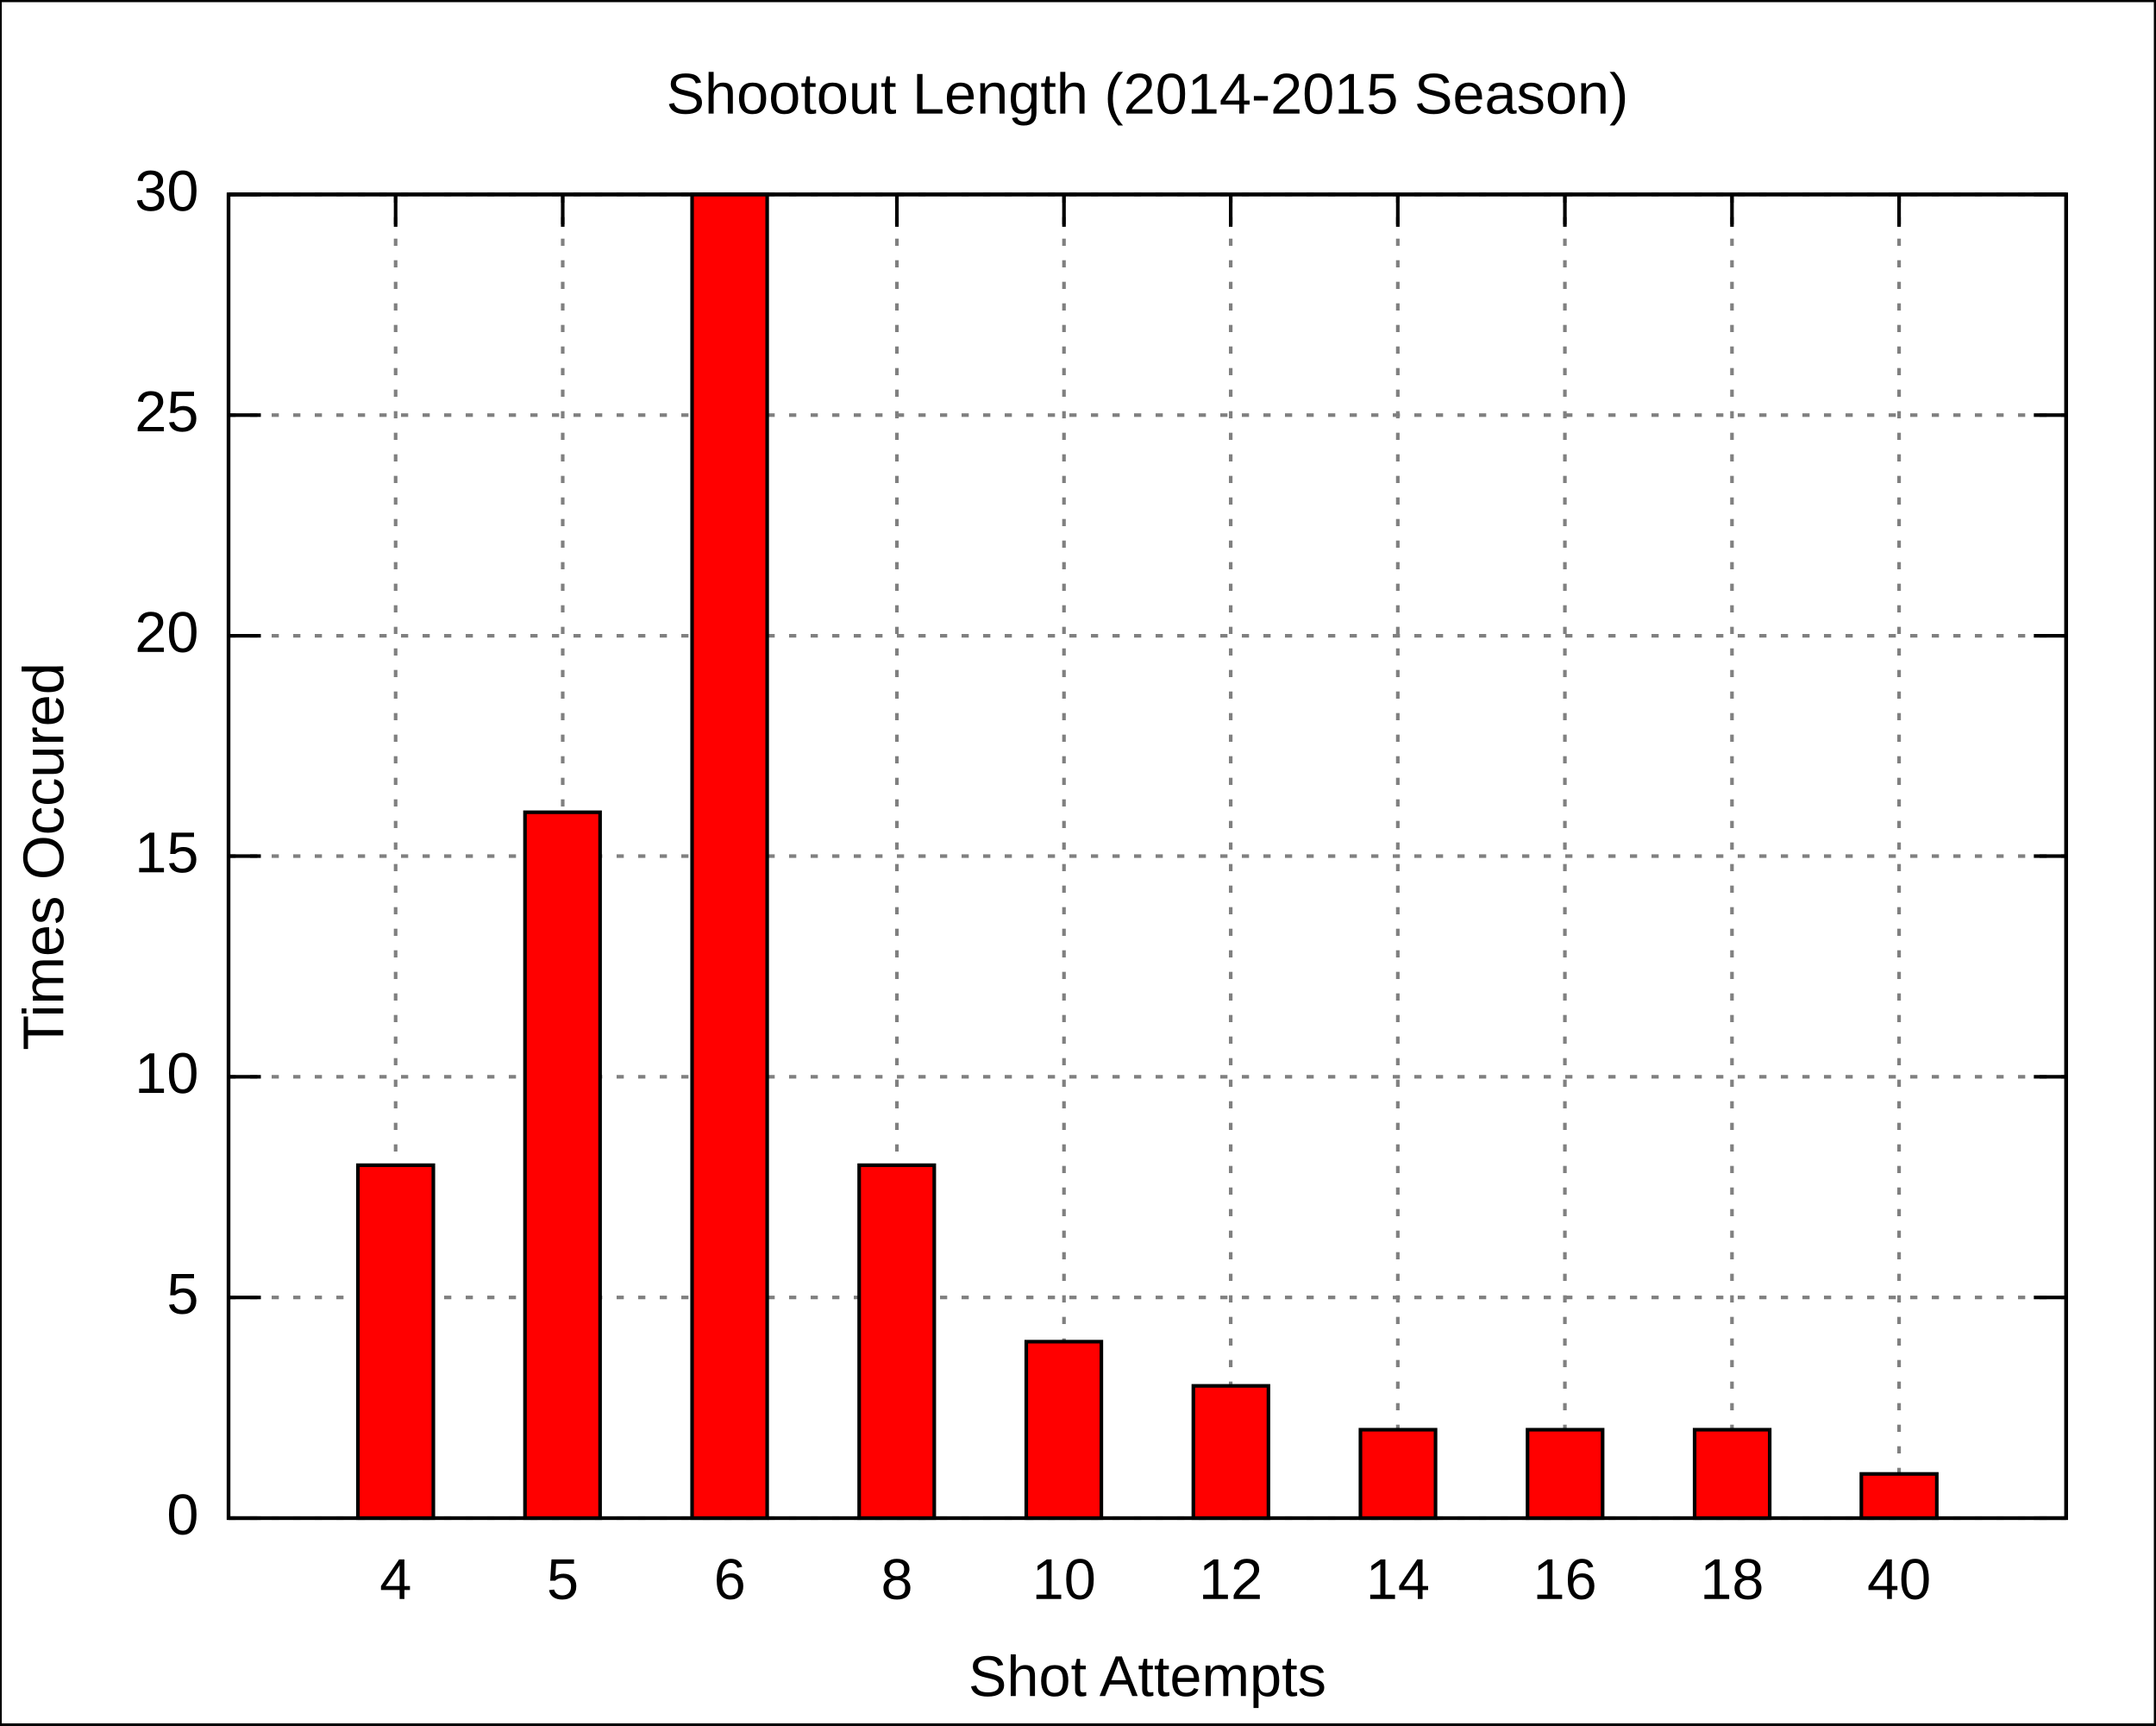
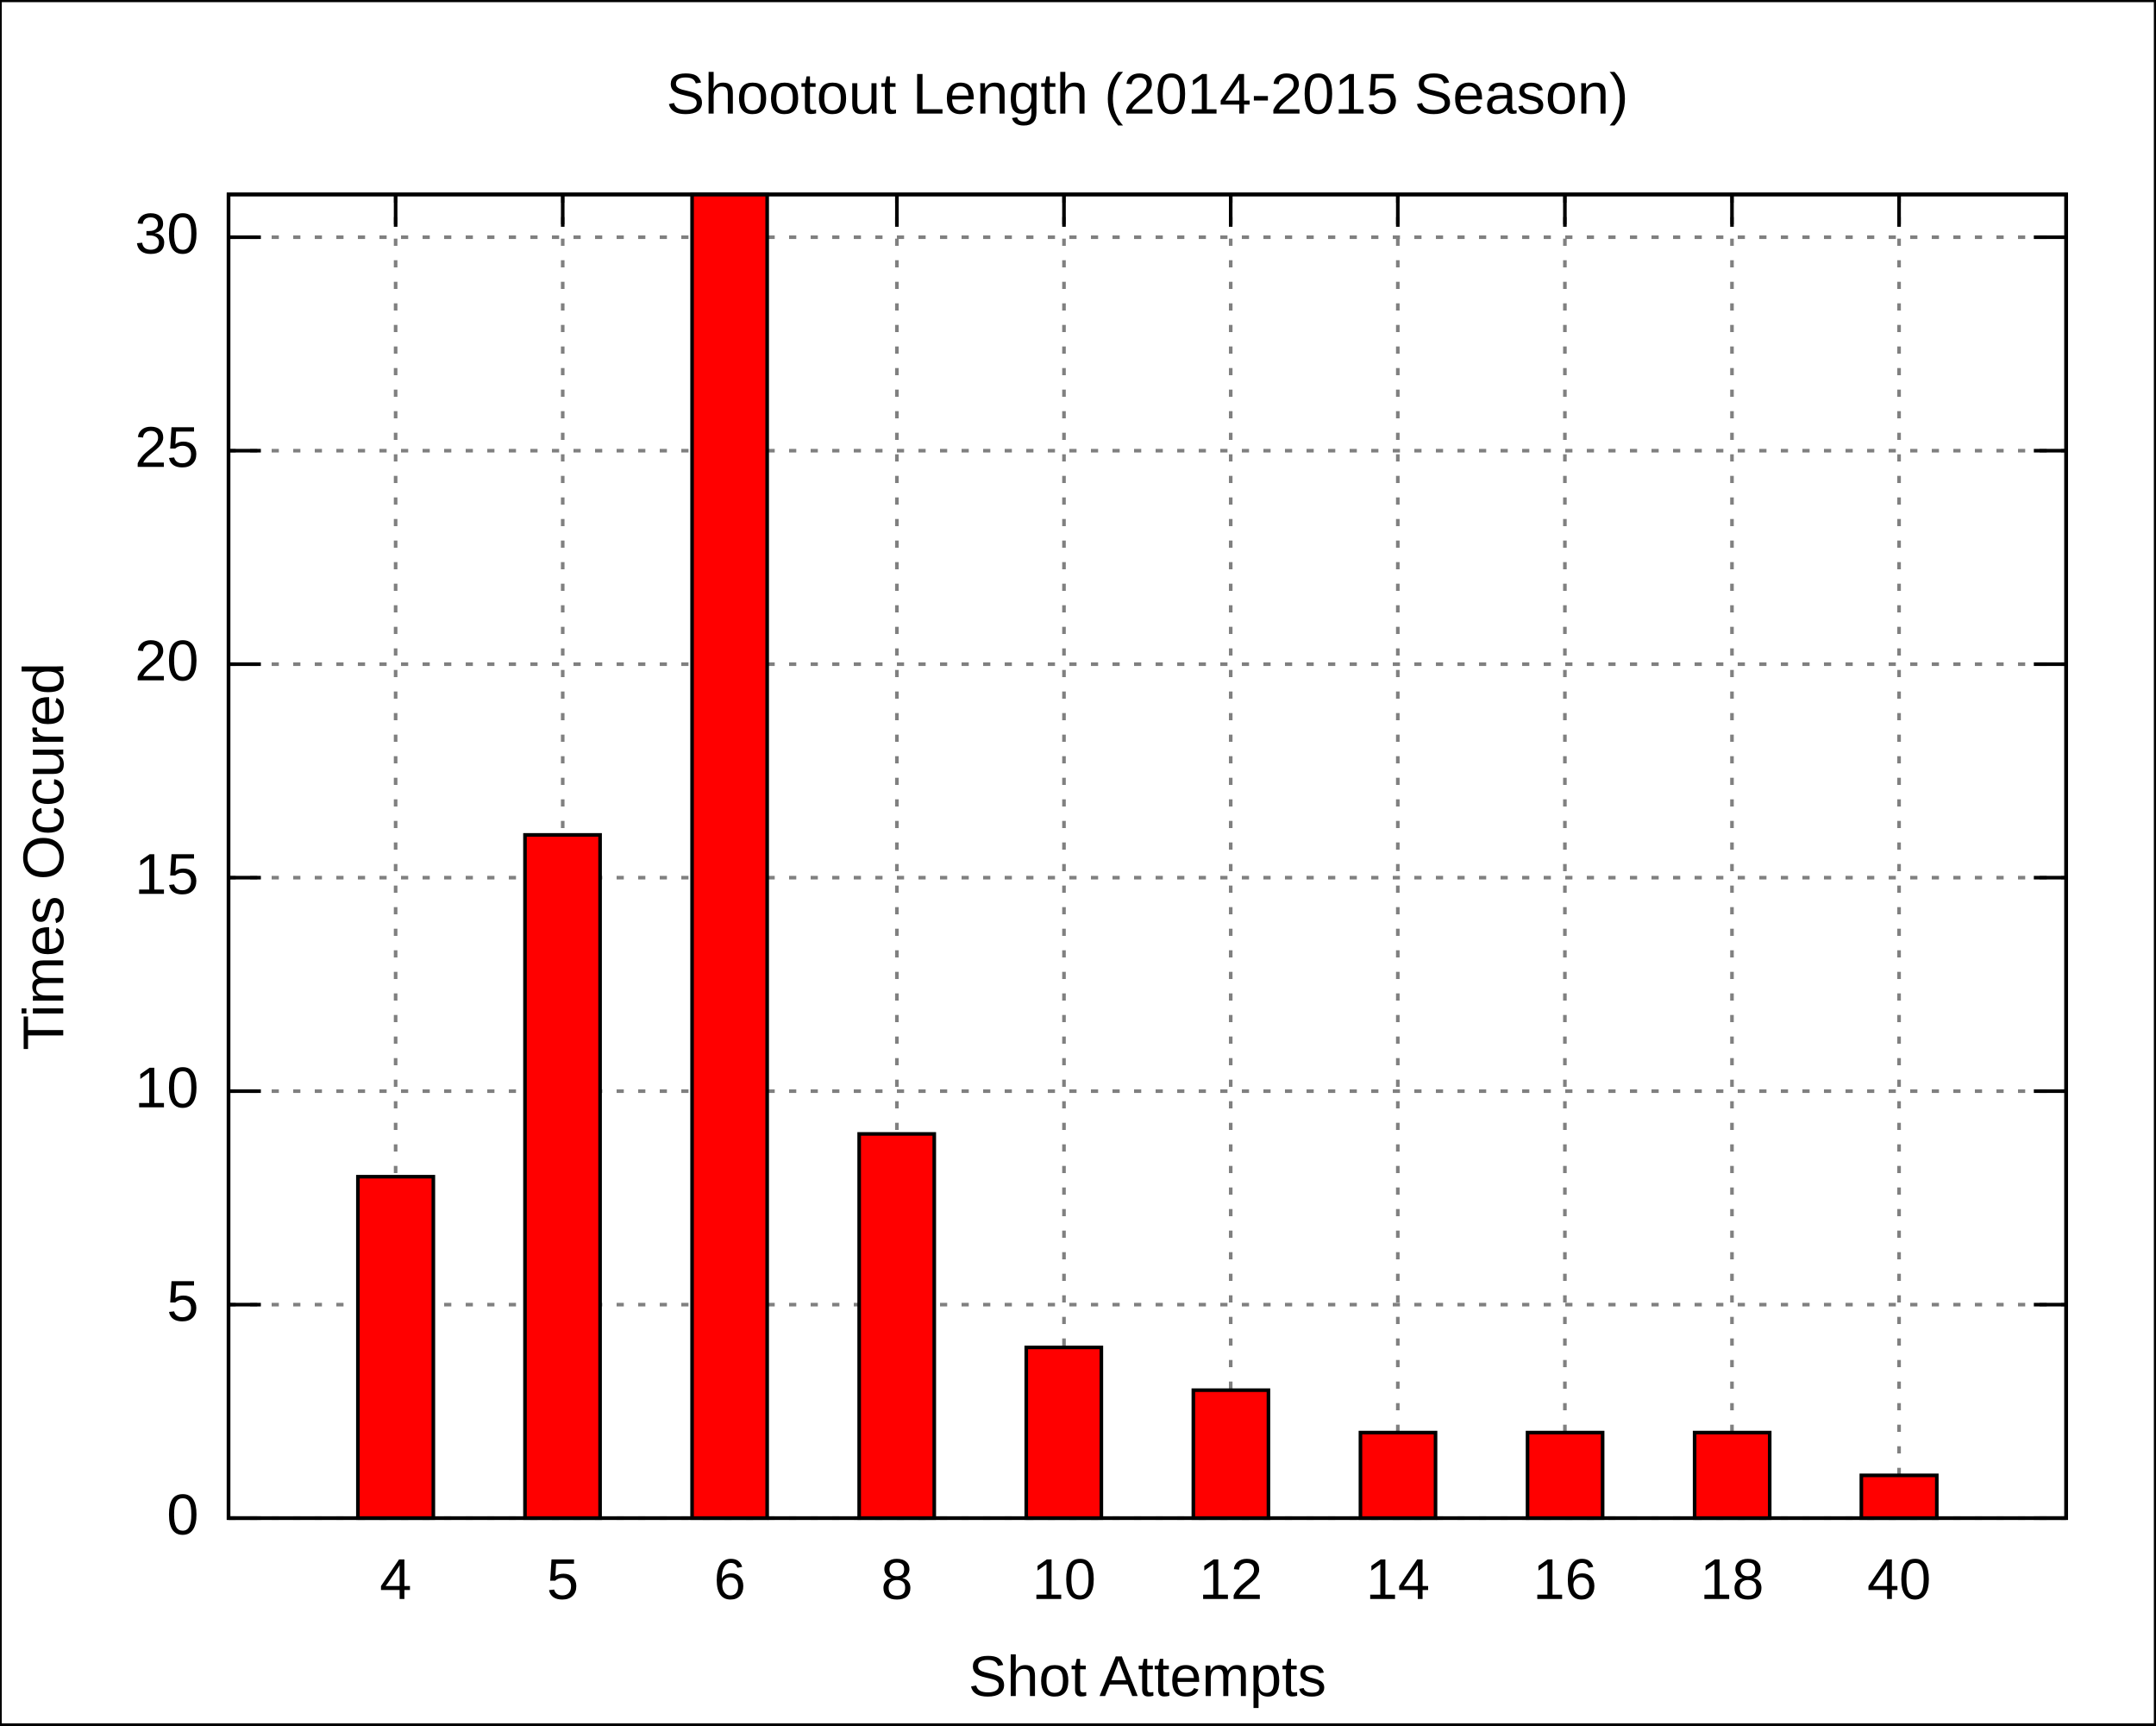
<svg xmlns="http://www.w3.org/2000/svg" xmlns:xlink="http://www.w3.org/1999/xlink" width="600" height="480" viewBox="0 0 600 480">
  <g id="gnuplot_canvas">
    <rect x="0" y="0" width="600" height="480" fill="none" />
    <defs>
      <circle id="gpDot" r="0.5" stroke-width="0.5" />
      <path id="gpPt0" stroke-width="0.222" stroke="currentColor" d="M-1,0 h2 M0,-1 v2" />
      <path id="gpPt1" stroke-width="0.222" stroke="currentColor" d="M-1,-1 L1,1 M1,-1 L-1,1" />
      <path id="gpPt2" stroke-width="0.222" stroke="currentColor" d="M-1,0 L1,0 M0,-1 L0,1 M-1,-1 L1,1 M-1,1 L1,-1" />
      <rect id="gpPt3" stroke-width="0.222" stroke="currentColor" x="-1" y="-1" width="2" height="2" />
      <rect id="gpPt4" stroke-width="0.222" stroke="currentColor" fill="currentColor" x="-1" y="-1" width="2" height="2" />
      <circle id="gpPt5" stroke-width="0.222" stroke="currentColor" cx="0" cy="0" r="1" />
      <use xlink:href="#gpPt5" id="gpPt6" fill="currentColor" stroke="none" />
      <path id="gpPt7" stroke-width="0.222" stroke="currentColor" d="M0,-1.33 L-1.33,0.67 L1.33,0.67 z" />
      <use xlink:href="#gpPt7" id="gpPt8" fill="currentColor" stroke="none" />
      <use xlink:href="#gpPt7" id="gpPt9" stroke="currentColor" transform="rotate(180)" />
      <use xlink:href="#gpPt9" id="gpPt10" fill="currentColor" stroke="none" />
      <use xlink:href="#gpPt3" id="gpPt11" stroke="currentColor" transform="rotate(45)" />
      <use xlink:href="#gpPt11" id="gpPt12" fill="currentColor" stroke="none" />
    </defs>
    <g style="fill:none; color:white; stroke:currentColor; stroke-width:1.00; stroke-linecap:butt; stroke-linejoin:miter">
</g>
    <g style="fill:none; color:black; stroke:currentColor; stroke-width:1.00; stroke-linecap:butt; stroke-linejoin:miter">
      <g style="stroke:none; shape-rendering:crispEdges">
        <polygon fill="rgb(255, 255, 255)" points="0.0,480.0 599.9,480.0 599.9,0.1 0.0,0.1 " />
      </g>
      <path stroke="black" d="M0.0,480.0 L0.0,0.1 L599.9,0.1 L599.9,480.0 L0.0,480.0  " />
    </g>
    <g style="fill:none; color:gray; stroke:currentColor; stroke-width:1.00; stroke-linecap:butt; stroke-linejoin:miter">
      <path stroke="gray" stroke-dasharray=" 2,4" class="gridline" d="M63.6,422.4 L575.0,422.4  " />
    </g>
    <g style="fill:none; color:black; stroke:currentColor; stroke-width:1.00; stroke-linecap:butt; stroke-linejoin:miter">
      <path stroke="black" d="M63.6,422.4 L72.6,422.4 M575.0,422.4 L566.0,422.4  " />
      <g transform="translate(55.3,426.9)" style="stroke:none; fill:black; font-family:Arial; font-size:12.00pt; text-anchor:end">
        <text> 0</text>
      </g>
    </g>
    <g style="fill:none; color:gray; stroke:currentColor; stroke-width:1.00; stroke-linecap:butt; stroke-linejoin:miter">
-       <path stroke="gray" stroke-dasharray=" 2,4" class="gridline" d="M63.6,361.0 L575.0,361.0  " />
-     </g>
-     <g style="fill:none; color:black; stroke:currentColor; stroke-width:1.00; stroke-linecap:butt; stroke-linejoin:miter">
-       <path stroke="black" d="M63.6,361.0 L72.6,361.0 M575.0,361.0 L566.0,361.0  " />
-       <g transform="translate(55.3,365.5)" style="stroke:none; fill:black; font-family:Arial; font-size:12.00pt; text-anchor:end">
+       <path stroke="gray" stroke-dasharray=" 2,4" class="gridline" d="M63.6,363.0 L575.0,363.0  " />
+     </g>
+     <g style="fill:none; color:black; stroke:currentColor; stroke-width:1.00; stroke-linecap:butt; stroke-linejoin:miter">
+       <path stroke="black" d="M63.6,363.0 L72.6,363.0 M575.0,363.0 L566.0,363.0  " />
+       <g transform="translate(55.3,367.5)" style="stroke:none; fill:black; font-family:Arial; font-size:12.00pt; text-anchor:end">
        <text> 5</text>
      </g>
    </g>
    <g style="fill:none; color:gray; stroke:currentColor; stroke-width:1.00; stroke-linecap:butt; stroke-linejoin:miter">
-       <path stroke="gray" stroke-dasharray=" 2,4" class="gridline" d="M63.6,299.6 L575.0,299.6  " />
-     </g>
-     <g style="fill:none; color:black; stroke:currentColor; stroke-width:1.00; stroke-linecap:butt; stroke-linejoin:miter">
-       <path stroke="black" d="M63.6,299.6 L72.6,299.6 M575.0,299.6 L566.0,299.6  " />
-       <g transform="translate(55.3,304.1)" style="stroke:none; fill:black; font-family:Arial; font-size:12.00pt; text-anchor:end">
+       <path stroke="gray" stroke-dasharray=" 2,4" class="gridline" d="M63.6,303.6 L575.0,303.6  " />
+     </g>
+     <g style="fill:none; color:black; stroke:currentColor; stroke-width:1.00; stroke-linecap:butt; stroke-linejoin:miter">
+       <path stroke="black" d="M63.6,303.6 L72.6,303.6 M575.0,303.6 L566.0,303.6  " />
+       <g transform="translate(55.3,308.1)" style="stroke:none; fill:black; font-family:Arial; font-size:12.00pt; text-anchor:end">
        <text> 10</text>
      </g>
    </g>
    <g style="fill:none; color:gray; stroke:currentColor; stroke-width:1.00; stroke-linecap:butt; stroke-linejoin:miter">
-       <path stroke="gray" stroke-dasharray=" 2,4" class="gridline" d="M63.6,238.2 L575.0,238.2  " />
-     </g>
-     <g style="fill:none; color:black; stroke:currentColor; stroke-width:1.00; stroke-linecap:butt; stroke-linejoin:miter">
-       <path stroke="black" d="M63.6,238.2 L72.6,238.2 M575.0,238.2 L566.0,238.2  " />
-       <g transform="translate(55.3,242.7)" style="stroke:none; fill:black; font-family:Arial; font-size:12.00pt; text-anchor:end">
+       <path stroke="gray" stroke-dasharray=" 2,4" class="gridline" d="M63.6,244.2 L575.0,244.2  " />
+     </g>
+     <g style="fill:none; color:black; stroke:currentColor; stroke-width:1.00; stroke-linecap:butt; stroke-linejoin:miter">
+       <path stroke="black" d="M63.6,244.2 L72.6,244.2 M575.0,244.2 L566.0,244.2  " />
+       <g transform="translate(55.3,248.7)" style="stroke:none; fill:black; font-family:Arial; font-size:12.00pt; text-anchor:end">
        <text> 15</text>
      </g>
    </g>
    <g style="fill:none; color:gray; stroke:currentColor; stroke-width:1.00; stroke-linecap:butt; stroke-linejoin:miter">
-       <path stroke="gray" stroke-dasharray=" 2,4" class="gridline" d="M63.6,176.9 L575.0,176.9  " />
-     </g>
-     <g style="fill:none; color:black; stroke:currentColor; stroke-width:1.00; stroke-linecap:butt; stroke-linejoin:miter">
-       <path stroke="black" d="M63.6,176.9 L72.6,176.9 M575.0,176.9 L566.0,176.9  " />
-       <g transform="translate(55.3,181.4)" style="stroke:none; fill:black; font-family:Arial; font-size:12.00pt; text-anchor:end">
+       <path stroke="gray" stroke-dasharray=" 2,4" class="gridline" d="M63.6,184.8 L575.0,184.8  " />
+     </g>
+     <g style="fill:none; color:black; stroke:currentColor; stroke-width:1.00; stroke-linecap:butt; stroke-linejoin:miter">
+       <path stroke="black" d="M63.6,184.8 L72.6,184.8 M575.0,184.8 L566.0,184.8  " />
+       <g transform="translate(55.3,189.3)" style="stroke:none; fill:black; font-family:Arial; font-size:12.00pt; text-anchor:end">
        <text> 20</text>
      </g>
    </g>
    <g style="fill:none; color:gray; stroke:currentColor; stroke-width:1.00; stroke-linecap:butt; stroke-linejoin:miter">
-       <path stroke="gray" stroke-dasharray=" 2,4" class="gridline" d="M63.6,115.5 L575.0,115.5  " />
-     </g>
-     <g style="fill:none; color:black; stroke:currentColor; stroke-width:1.00; stroke-linecap:butt; stroke-linejoin:miter">
-       <path stroke="black" d="M63.6,115.5 L72.6,115.5 M575.0,115.5 L566.0,115.5  " />
-       <g transform="translate(55.3,120.0)" style="stroke:none; fill:black; font-family:Arial; font-size:12.00pt; text-anchor:end">
+       <path stroke="gray" stroke-dasharray=" 2,4" class="gridline" d="M63.6,125.4 L575.0,125.4  " />
+     </g>
+     <g style="fill:none; color:black; stroke:currentColor; stroke-width:1.00; stroke-linecap:butt; stroke-linejoin:miter">
+       <path stroke="black" d="M63.6,125.4 L72.6,125.4 M575.0,125.4 L566.0,125.4  " />
+       <g transform="translate(55.3,129.9)" style="stroke:none; fill:black; font-family:Arial; font-size:12.00pt; text-anchor:end">
        <text> 25</text>
      </g>
    </g>
    <g style="fill:none; color:gray; stroke:currentColor; stroke-width:1.00; stroke-linecap:butt; stroke-linejoin:miter">
-       <path stroke="gray" stroke-dasharray=" 2,4" class="gridline" d="M63.6,54.1 L575.0,54.1  " />
-     </g>
-     <g style="fill:none; color:black; stroke:currentColor; stroke-width:1.00; stroke-linecap:butt; stroke-linejoin:miter">
-       <path stroke="black" d="M63.6,54.1 L72.6,54.1 M575.0,54.1 L566.0,54.1  " />
-       <g transform="translate(55.3,58.6)" style="stroke:none; fill:black; font-family:Arial; font-size:12.00pt; text-anchor:end">
+       <path stroke="gray" stroke-dasharray=" 2,4" class="gridline" d="M63.6,66.0 L575.0,66.0  " />
+     </g>
+     <g style="fill:none; color:black; stroke:currentColor; stroke-width:1.00; stroke-linecap:butt; stroke-linejoin:miter">
+       <path stroke="black" d="M63.6,66.0 L72.6,66.0 M575.0,66.0 L566.0,66.0  " />
+       <g transform="translate(55.3,70.5)" style="stroke:none; fill:black; font-family:Arial; font-size:12.00pt; text-anchor:end">
        <text> 30</text>
      </g>
    </g>
    <g style="fill:none; color:gray; stroke:currentColor; stroke-width:1.00; stroke-linecap:butt; stroke-linejoin:miter">
      <path stroke="gray" stroke-dasharray=" 2,4" class="gridline" d="M110.1,422.4 L110.1,54.1  " />
    </g>
    <g style="fill:none; color:black; stroke:currentColor; stroke-width:1.00; stroke-linecap:butt; stroke-linejoin:miter">
      <path stroke="black" d="M110.1,422.4 L110.1,413.4 M110.1,54.1 L110.1,63.1  " />
      <g transform="translate(110.1,444.9)" style="stroke:none; fill:black; font-family:Arial; font-size:12.00pt; text-anchor:middle">
        <text>4</text>
      </g>
    </g>
    <g style="fill:none; color:gray; stroke:currentColor; stroke-width:1.00; stroke-linecap:butt; stroke-linejoin:miter">
      <path stroke="gray" stroke-dasharray=" 2,4" class="gridline" d="M156.6,422.4 L156.6,54.1  " />
    </g>
    <g style="fill:none; color:black; stroke:currentColor; stroke-width:1.00; stroke-linecap:butt; stroke-linejoin:miter">
      <path stroke="black" d="M156.6,422.4 L156.6,413.4 M156.6,54.1 L156.6,63.1  " />
      <g transform="translate(156.6,444.9)" style="stroke:none; fill:black; font-family:Arial; font-size:12.00pt; text-anchor:middle">
        <text>5</text>
      </g>
    </g>
    <g style="fill:none; color:gray; stroke:currentColor; stroke-width:1.00; stroke-linecap:butt; stroke-linejoin:miter">
      <path stroke="gray" stroke-dasharray=" 2,4" class="gridline" d="M203.1,422.4 L203.1,54.1  " />
    </g>
    <g style="fill:none; color:black; stroke:currentColor; stroke-width:1.00; stroke-linecap:butt; stroke-linejoin:miter">
      <path stroke="black" d="M203.1,422.4 L203.1,413.4 M203.1,54.1 L203.1,63.1  " />
      <g transform="translate(203.1,444.9)" style="stroke:none; fill:black; font-family:Arial; font-size:12.00pt; text-anchor:middle">
        <text>6</text>
      </g>
    </g>
    <g style="fill:none; color:gray; stroke:currentColor; stroke-width:1.00; stroke-linecap:butt; stroke-linejoin:miter">
      <path stroke="gray" stroke-dasharray=" 2,4" class="gridline" d="M249.6,422.4 L249.6,54.1  " />
    </g>
    <g style="fill:none; color:black; stroke:currentColor; stroke-width:1.00; stroke-linecap:butt; stroke-linejoin:miter">
      <path stroke="black" d="M249.6,422.4 L249.6,413.4 M249.6,54.1 L249.6,63.1  " />
      <g transform="translate(249.6,444.9)" style="stroke:none; fill:black; font-family:Arial; font-size:12.00pt; text-anchor:middle">
        <text>8</text>
      </g>
    </g>
    <g style="fill:none; color:gray; stroke:currentColor; stroke-width:1.00; stroke-linecap:butt; stroke-linejoin:miter">
      <path stroke="gray" stroke-dasharray=" 2,4" class="gridline" d="M296.1,422.4 L296.1,54.1  " />
    </g>
    <g style="fill:none; color:black; stroke:currentColor; stroke-width:1.00; stroke-linecap:butt; stroke-linejoin:miter">
      <path stroke="black" d="M296.1,422.4 L296.1,413.4 M296.1,54.1 L296.1,63.1  " />
      <g transform="translate(296.1,444.9)" style="stroke:none; fill:black; font-family:Arial; font-size:12.00pt; text-anchor:middle">
        <text>10</text>
      </g>
    </g>
    <g style="fill:none; color:gray; stroke:currentColor; stroke-width:1.00; stroke-linecap:butt; stroke-linejoin:miter">
      <path stroke="gray" stroke-dasharray=" 2,4" class="gridline" d="M342.5,422.4 L342.5,54.1  " />
    </g>
    <g style="fill:none; color:black; stroke:currentColor; stroke-width:1.00; stroke-linecap:butt; stroke-linejoin:miter">
      <path stroke="black" d="M342.5,422.4 L342.5,413.4 M342.5,54.1 L342.5,63.1  " />
      <g transform="translate(342.5,444.9)" style="stroke:none; fill:black; font-family:Arial; font-size:12.00pt; text-anchor:middle">
        <text>12</text>
      </g>
    </g>
    <g style="fill:none; color:gray; stroke:currentColor; stroke-width:1.00; stroke-linecap:butt; stroke-linejoin:miter">
      <path stroke="gray" stroke-dasharray=" 2,4" class="gridline" d="M389.0,422.4 L389.0,54.1  " />
    </g>
    <g style="fill:none; color:black; stroke:currentColor; stroke-width:1.00; stroke-linecap:butt; stroke-linejoin:miter">
      <path stroke="black" d="M389.0,422.4 L389.0,413.4 M389.0,54.1 L389.0,63.1  " />
      <g transform="translate(389.0,444.9)" style="stroke:none; fill:black; font-family:Arial; font-size:12.00pt; text-anchor:middle">
        <text>14</text>
      </g>
    </g>
    <g style="fill:none; color:gray; stroke:currentColor; stroke-width:1.00; stroke-linecap:butt; stroke-linejoin:miter">
      <path stroke="gray" stroke-dasharray=" 2,4" class="gridline" d="M435.5,422.4 L435.5,54.1  " />
    </g>
    <g style="fill:none; color:black; stroke:currentColor; stroke-width:1.00; stroke-linecap:butt; stroke-linejoin:miter">
      <path stroke="black" d="M435.5,422.4 L435.5,413.4 M435.5,54.1 L435.5,63.1  " />
      <g transform="translate(435.5,444.9)" style="stroke:none; fill:black; font-family:Arial; font-size:12.00pt; text-anchor:middle">
        <text>16</text>
      </g>
    </g>
    <g style="fill:none; color:gray; stroke:currentColor; stroke-width:1.00; stroke-linecap:butt; stroke-linejoin:miter">
      <path stroke="gray" stroke-dasharray=" 2,4" class="gridline" d="M482.0,422.4 L482.0,54.1  " />
    </g>
    <g style="fill:none; color:black; stroke:currentColor; stroke-width:1.00; stroke-linecap:butt; stroke-linejoin:miter">
      <path stroke="black" d="M482.0,422.4 L482.0,413.4 M482.0,54.1 L482.0,63.1  " />
      <g transform="translate(482.0,444.9)" style="stroke:none; fill:black; font-family:Arial; font-size:12.00pt; text-anchor:middle">
        <text>18</text>
      </g>
    </g>
    <g style="fill:none; color:gray; stroke:currentColor; stroke-width:1.00; stroke-linecap:butt; stroke-linejoin:miter">
      <path stroke="gray" stroke-dasharray=" 2,4" class="gridline" d="M528.5,422.4 L528.5,54.1  " />
    </g>
    <g style="fill:none; color:black; stroke:currentColor; stroke-width:1.00; stroke-linecap:butt; stroke-linejoin:miter">
      <path stroke="black" d="M528.5,422.4 L528.5,413.4 M528.5,54.1 L528.5,63.1  " />
      <g transform="translate(528.5,444.9)" style="stroke:none; fill:black; font-family:Arial; font-size:12.00pt; text-anchor:middle">
        <text>40</text>
      </g>
      <path stroke="black" d="M63.6,54.1 L63.6,422.4 L575.0,422.4 L575.0,54.1 L63.6,54.1 Z  " />
      <g transform="translate(17.6,238.3) rotate(270)" style="stroke:none; fill:black; font-family:Arial; font-size:12.00pt; text-anchor:middle">
        <text>Times Occured</text>
      </g>
      <g transform="translate(319.3,471.9)" style="stroke:none; fill:black; font-family:Arial; font-size:12.00pt; text-anchor:middle">
        <text>Shot Attempts</text>
      </g>
      <g transform="translate(319.3,31.6)" style="stroke:none; fill:black; font-family:Arial; font-size:12.00pt; text-anchor:middle">
        <text>Shootout Length (2014-2015 Season)</text>
      </g>
    </g>
    <g id="gnuplot_plot_1">
      <g style="fill:none; color:red; stroke:currentColor; stroke-width:1.00; stroke-linecap:butt; stroke-linejoin:miter">
        <g style="stroke:none; shape-rendering:crispEdges">
-           <polygon fill="red" points="99.6,422.4 120.7,422.4 120.7,324.1 99.6,324.1 " />
-         </g>
-         <path stroke="black" d="M99.6,422.4 L99.6,324.2 L120.6,324.2 L120.6,422.4 L99.6,422.4 Z  " />
-         <g style="stroke:none; shape-rendering:crispEdges">
-           <polygon fill="currentColor" points="146.1,422.4 167.1,422.4 167.1,225.9 146.1,225.9 " />
-         </g>
-         <path stroke="black" d="M146.1,422.4 L146.1,226.0 L167.0,226.0 L167.0,422.4 L146.1,422.4 Z  " />
+           <polygon fill="red" points="99.6,422.4 120.7,422.4 120.7,327.3 99.6,327.3 " />
+         </g>
+         <path stroke="black" d="M99.6,422.4 L99.6,327.4 L120.6,327.4 L120.6,422.4 L99.6,422.4 Z  " />
+         <g style="stroke:none; shape-rendering:crispEdges">
+           <polygon fill="currentColor" points="146.1,422.4 167.1,422.4 167.1,232.2 146.1,232.2 " />
+         </g>
+         <path stroke="black" d="M146.1,422.4 L146.1,232.3 L167.0,232.3 L167.0,422.4 L146.1,422.4 Z  " />
        <g style="stroke:none; shape-rendering:crispEdges">
          <polygon fill="currentColor" points="192.6,422.4 213.6,422.4 213.6,54.0 192.6,54.0 " />
        </g>
        <path stroke="black" d="M192.6,422.4 L192.6,54.1 L213.5,54.1 L213.5,422.4 L192.6,422.4 Z  " />
        <g style="stroke:none; shape-rendering:crispEdges">
-           <polygon fill="currentColor" points="239.1,422.4 260.1,422.4 260.1,324.1 239.1,324.1 " />
-         </g>
-         <path stroke="black" d="M239.1,422.4 L239.1,324.2 L260.0,324.2 L260.0,422.4 L239.1,422.4 Z  " />
-         <g style="stroke:none; shape-rendering:crispEdges">
-           <polygon fill="currentColor" points="285.6,422.4 306.6,422.4 306.6,373.2 285.6,373.2 " />
-         </g>
-         <path stroke="black" d="M285.6,422.4 L285.6,373.3 L306.5,373.3 L306.5,422.4 L285.6,422.4 Z  " />
-         <g style="stroke:none; shape-rendering:crispEdges">
-           <polygon fill="currentColor" points="332.1,422.4 353.1,422.4 353.1,385.5 332.1,385.5 " />
-         </g>
-         <path stroke="black" d="M332.1,422.4 L332.1,385.6 L353.0,385.6 L353.0,422.4 L332.1,422.4 Z  " />
-         <g style="stroke:none; shape-rendering:crispEdges">
-           <polygon fill="currentColor" points="378.6,422.4 399.6,422.4 399.6,397.7 378.6,397.7 " />
-         </g>
-         <path stroke="black" d="M378.6,422.4 L378.6,397.8 L399.5,397.8 L399.5,422.4 L378.6,422.4 Z  " />
-         <g style="stroke:none; shape-rendering:crispEdges">
-           <polygon fill="currentColor" points="425.1,422.4 446.1,422.4 446.1,397.7 425.1,397.7 " />
-         </g>
-         <path stroke="black" d="M425.1,422.4 L425.1,397.8 L446.0,397.8 L446.0,422.4 L425.1,422.4 Z  " />
-         <g style="stroke:none; shape-rendering:crispEdges">
-           <polygon fill="currentColor" points="471.6,422.4 492.6,422.4 492.6,397.7 471.6,397.7 " />
-         </g>
-         <path stroke="black" d="M471.6,422.4 L471.6,397.8 L492.5,397.8 L492.5,422.4 L471.6,422.4 Z  " />
-         <g style="stroke:none; shape-rendering:crispEdges">
-           <polygon fill="currentColor" points="518.0,422.4 539.1,422.4 539.1,410.0 518.0,410.0 " />
-         </g>
-         <path stroke="black" d="M518.0,422.4 L518.0,410.1 L539.0,410.1 L539.0,422.4 L518.0,422.4 Z  " />
+           <polygon fill="currentColor" points="239.1,422.4 260.1,422.4 260.1,315.4 239.1,315.4 " />
+         </g>
+         <path stroke="black" d="M239.1,422.4 L239.1,315.5 L260.0,315.5 L260.0,422.4 L239.1,422.4 Z  " />
+         <g style="stroke:none; shape-rendering:crispEdges">
+           <polygon fill="currentColor" points="285.6,422.4 306.6,422.4 306.6,374.8 285.6,374.8 " />
+         </g>
+         <path stroke="black" d="M285.6,422.4 L285.6,374.9 L306.5,374.9 L306.5,422.4 L285.6,422.4 Z  " />
+         <g style="stroke:none; shape-rendering:crispEdges">
+           <polygon fill="currentColor" points="332.1,422.4 353.1,422.4 353.1,386.7 332.1,386.7 " />
+         </g>
+         <path stroke="black" d="M332.1,422.4 L332.1,386.8 L353.0,386.8 L353.0,422.4 L332.1,422.4 Z  " />
+         <g style="stroke:none; shape-rendering:crispEdges">
+           <polygon fill="currentColor" points="378.6,422.4 399.6,422.4 399.6,398.5 378.6,398.5 " />
+         </g>
+         <path stroke="black" d="M378.6,422.4 L378.6,398.6 L399.5,398.6 L399.5,422.4 L378.6,422.4 Z  " />
+         <g style="stroke:none; shape-rendering:crispEdges">
+           <polygon fill="currentColor" points="425.1,422.4 446.1,422.4 446.1,398.5 425.1,398.5 " />
+         </g>
+         <path stroke="black" d="M425.1,422.4 L425.1,398.6 L446.0,398.6 L446.0,422.4 L425.1,422.4 Z  " />
+         <g style="stroke:none; shape-rendering:crispEdges">
+           <polygon fill="currentColor" points="471.6,422.4 492.6,422.4 492.6,398.5 471.6,398.5 " />
+         </g>
+         <path stroke="black" d="M471.6,422.4 L471.6,398.6 L492.5,398.6 L492.5,422.4 L471.6,422.4 Z  " />
+         <g style="stroke:none; shape-rendering:crispEdges">
+           <polygon fill="currentColor" points="518.0,422.4 539.1,422.4 539.1,410.4 518.0,410.4 " />
+         </g>
+         <path stroke="black" d="M518.0,422.4 L518.0,410.5 L539.0,410.5 L539.0,422.4 L518.0,422.4 Z  " />
      </g>
    </g>
    <g style="fill:none; color:black; stroke:currentColor; stroke-width:1.00; stroke-linecap:butt; stroke-linejoin:miter">
      <path stroke="black" d="M63.6,54.1 L63.6,422.4 L575.0,422.4 L575.0,54.1 L63.6,54.1 Z  " />
    </g>
  </g>
</svg>
